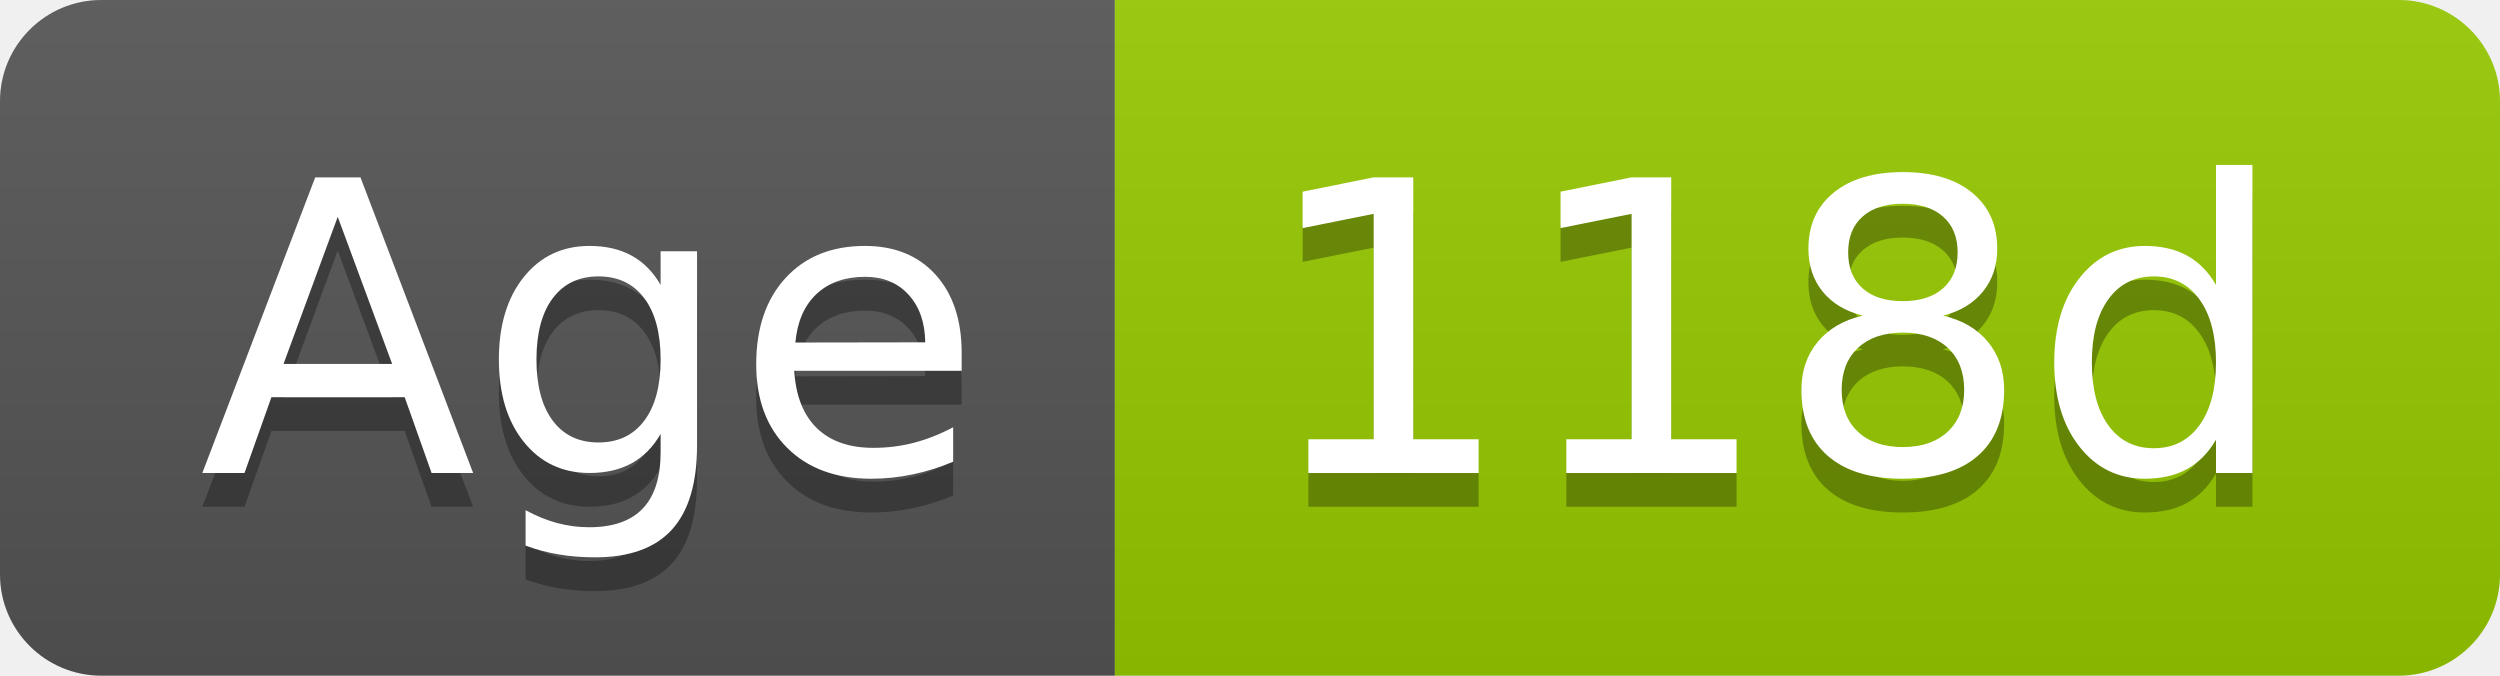
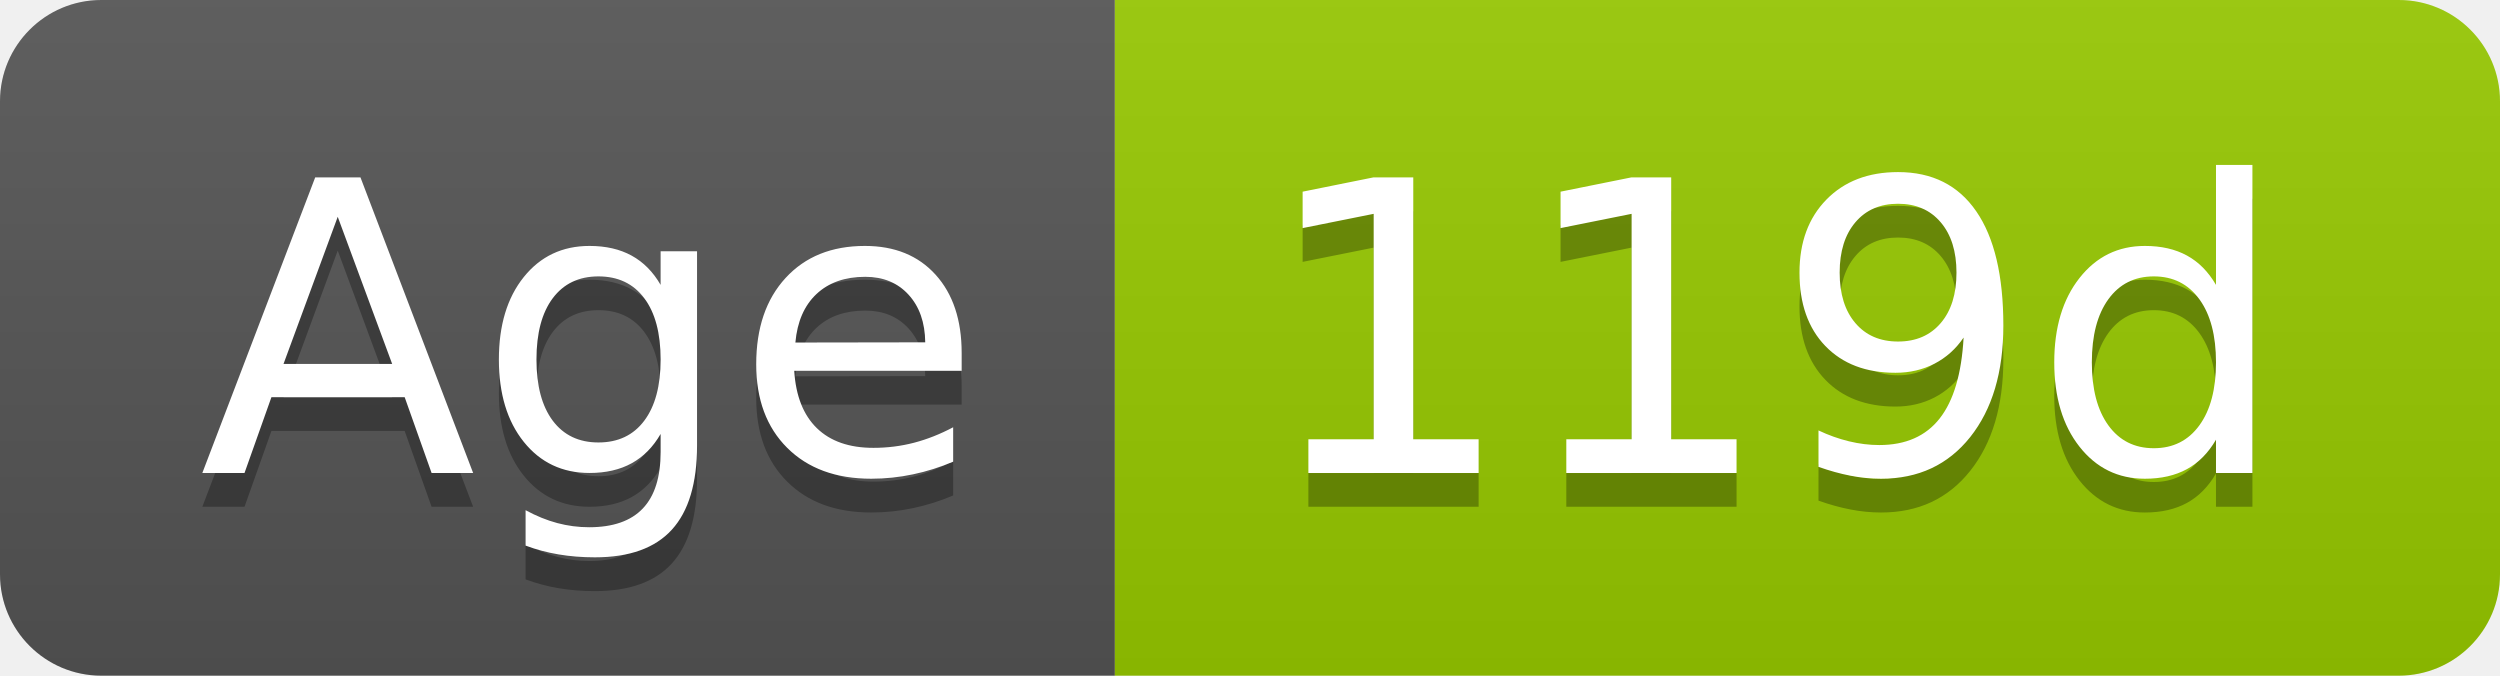
- <svg xmlns="http://www.w3.org/2000/svg" width="74" height="20" role="img" aria-label="Age: 118d">
+ <svg xmlns="http://www.w3.org/2000/svg" width="74" height="20" role="img" aria-label="Age: 119d">
  <linearGradient id="s" x2="0" y2="100%">
    <stop offset="0" stop-color="#bbb" stop-opacity=".1" />
    <stop offset="1" stop-opacity=".1" />
  </linearGradient>
  <clipPath id="r">
    <rect width="74" height="20" rx="3" fill="#fff" />
  </clipPath>
  <g clip-path="url(#r)">
    <rect width="33" height="20" fill="#555" />
    <rect x="33" width="41" height="20" fill="#97ca00" />
    <rect width="74" height="20" fill="url(#s)" />
  </g>
  <g fill="#fff" text-anchor="middle" font-family="Verdana,Geneva,DejaVu Sans,sans-serif" text-rendering="geometricPrecision" font-size="120">
    <text aria-hidden="true" x="175" y="150" fill="#010101" fill-opacity=".3" transform="scale(.1)" textLength="228">Age</text>
    <text x="175" y="140" transform="scale(.1)" fill="#fff" textLength="228">Age</text>
-     <text aria-hidden="true" x="525" y="150" fill="#010101" fill-opacity=".3" transform="scale(.1)" textLength="304">118d</text>
-     <text x="525" y="140" transform="scale(.1)" fill="#fff" textLength="304">118d</text>
+     <text aria-hidden="true" x="525" y="150" fill="#010101" fill-opacity=".3" transform="scale(.1)" textLength="304">119d</text>
+     <text x="525" y="140" transform="scale(.1)" fill="#fff" textLength="304">119d</text>
  </g>
</svg>
